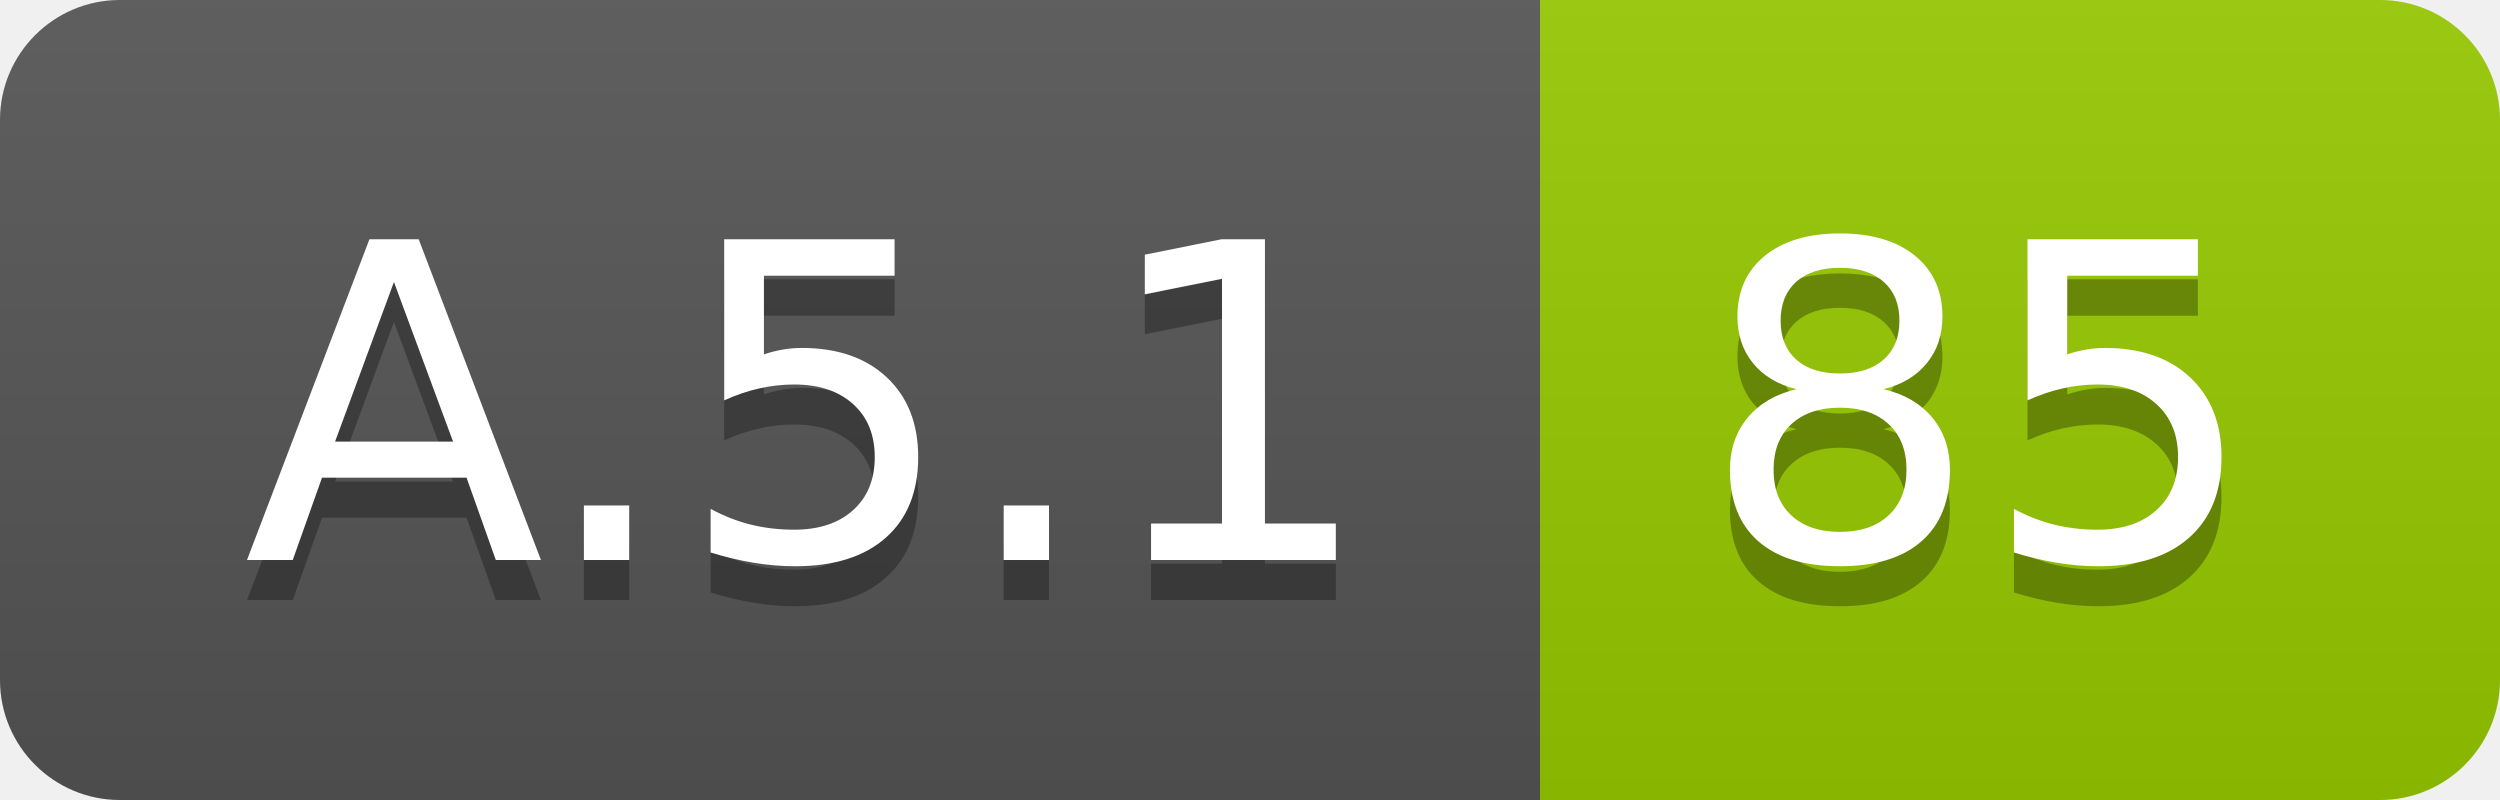
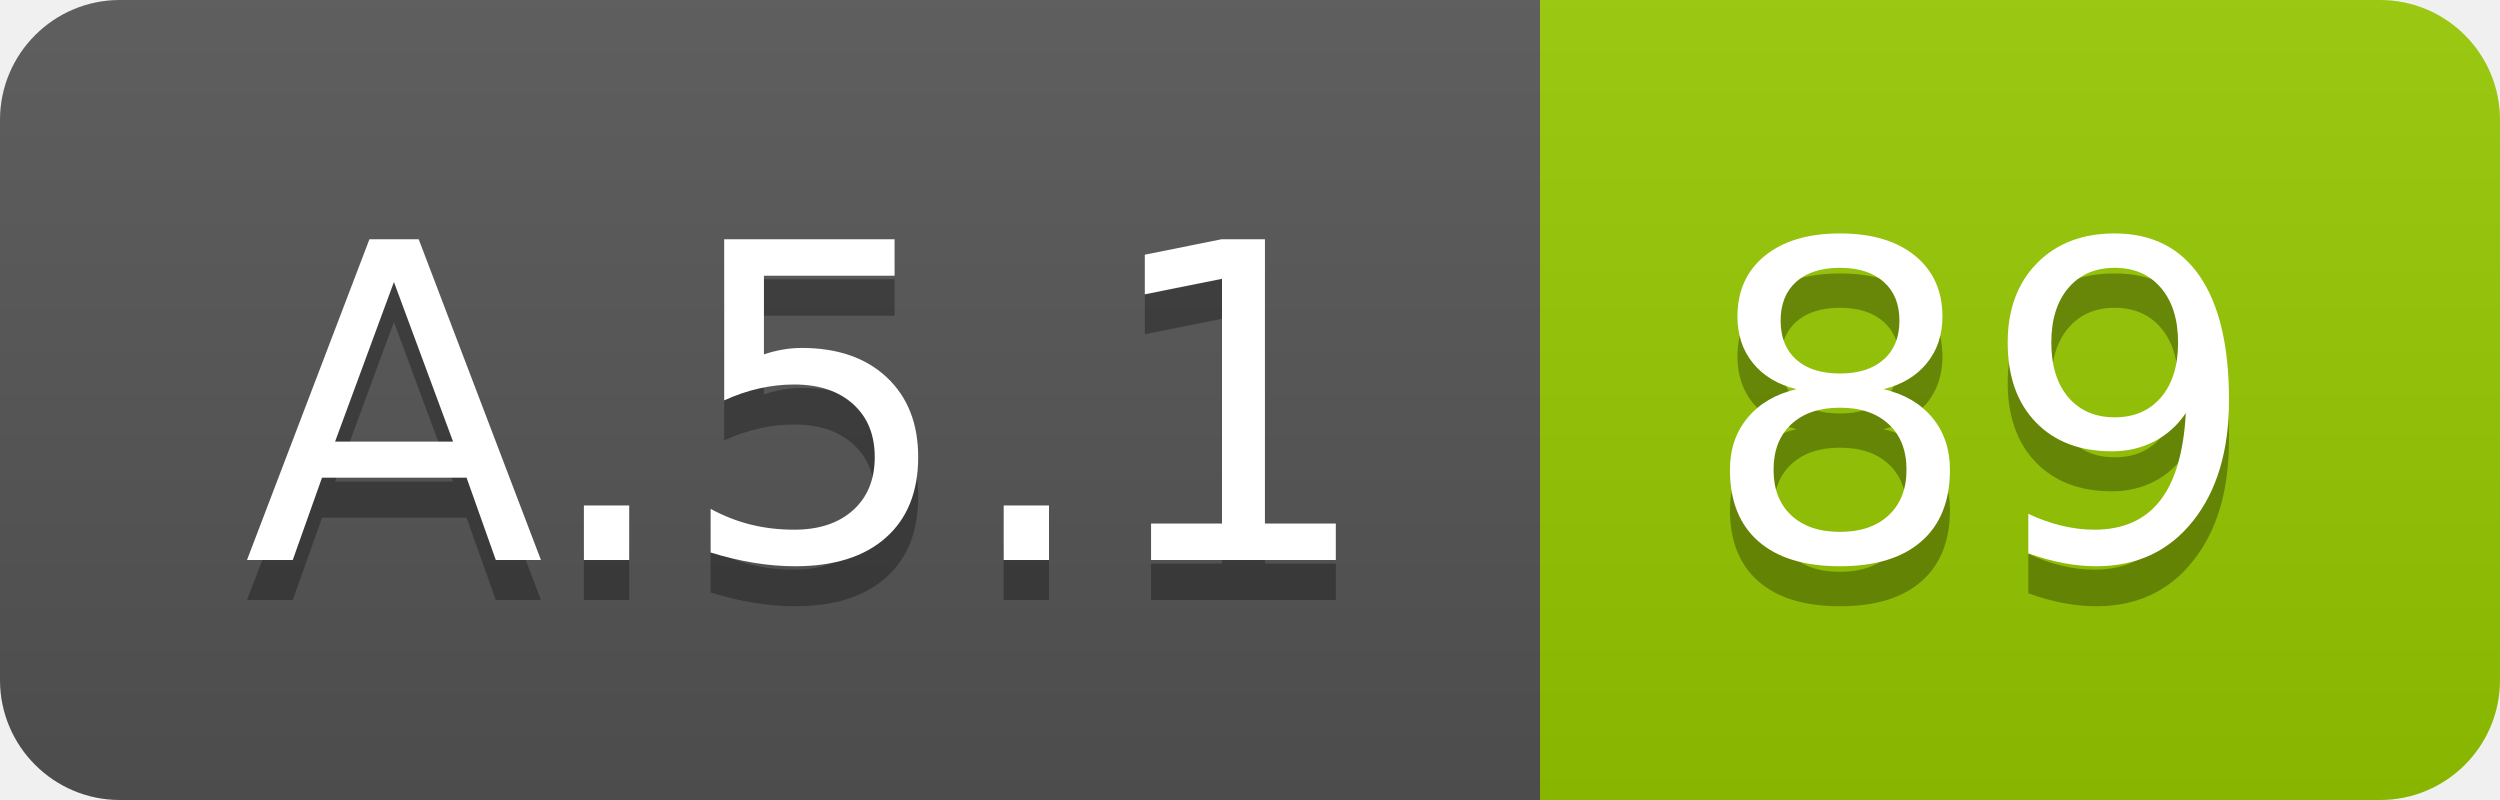
<svg xmlns="http://www.w3.org/2000/svg" width="62.5" height="20">
  <linearGradient id="smooth" x2="0" y2="100%">
    <stop offset="0" stop-color="#bbb" stop-opacity=".1" />
    <stop offset="1" stop-opacity=".1" />
  </linearGradient>
  <clipPath id="round">
    <rect width="62.5" height="20" rx="3" fill="#fff" />
  </clipPath>
  <g clip-path="url(#round)">
    <rect width="38.5" height="20" fill="#555" />
    <rect x="38.5" width="24.0" height="20" fill="#97CA00" />
    <rect width="62.5" height="20" fill="url(#smooth)" />
  </g>
  <g fill="#fff" text-anchor="middle" font-family="DejaVu Sans,Verdana,Geneva,sans-serif" font-size="110">
    <text x="202.5" y="150" fill="#010101" fill-opacity=".3" transform="scale(0.1)" textLength="285.0" lengthAdjust="spacing">A.5.1</text>
    <text x="202.5" y="140" transform="scale(0.1)" textLength="285.0" lengthAdjust="spacing">A.5.1</text>
-     <text x="495.0" y="150" fill="#010101" fill-opacity=".3" transform="scale(0.1)" textLength="140.0" lengthAdjust="spacing">85</text>
-     <text x="495.0" y="140" transform="scale(0.1)" textLength="140.0" lengthAdjust="spacing">85</text>
+     <text x="495.0" y="150" fill="#010101" fill-opacity=".3" transform="scale(0.1)" textLength="140.0" lengthAdjust="spacing">89</text>
+     <text x="495.0" y="140" transform="scale(0.1)" textLength="140.0" lengthAdjust="spacing">89</text>
  </g>
</svg>
